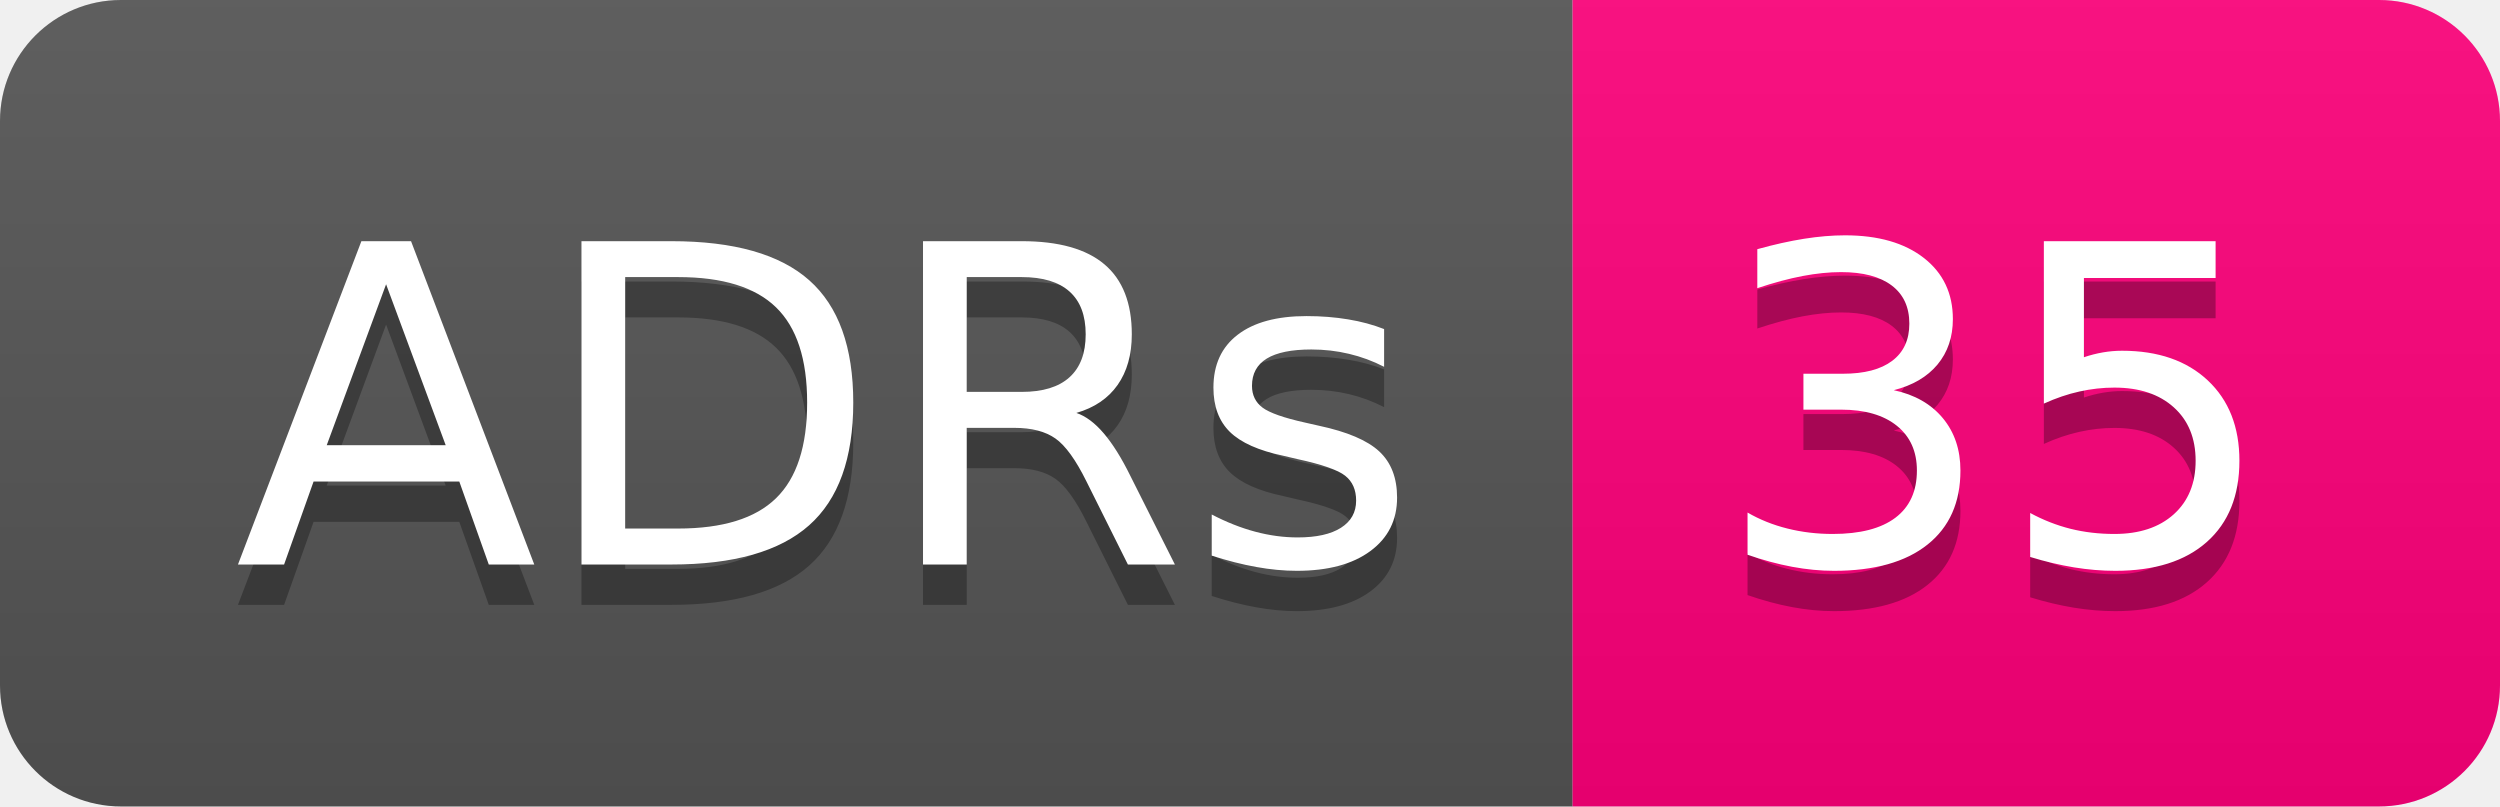
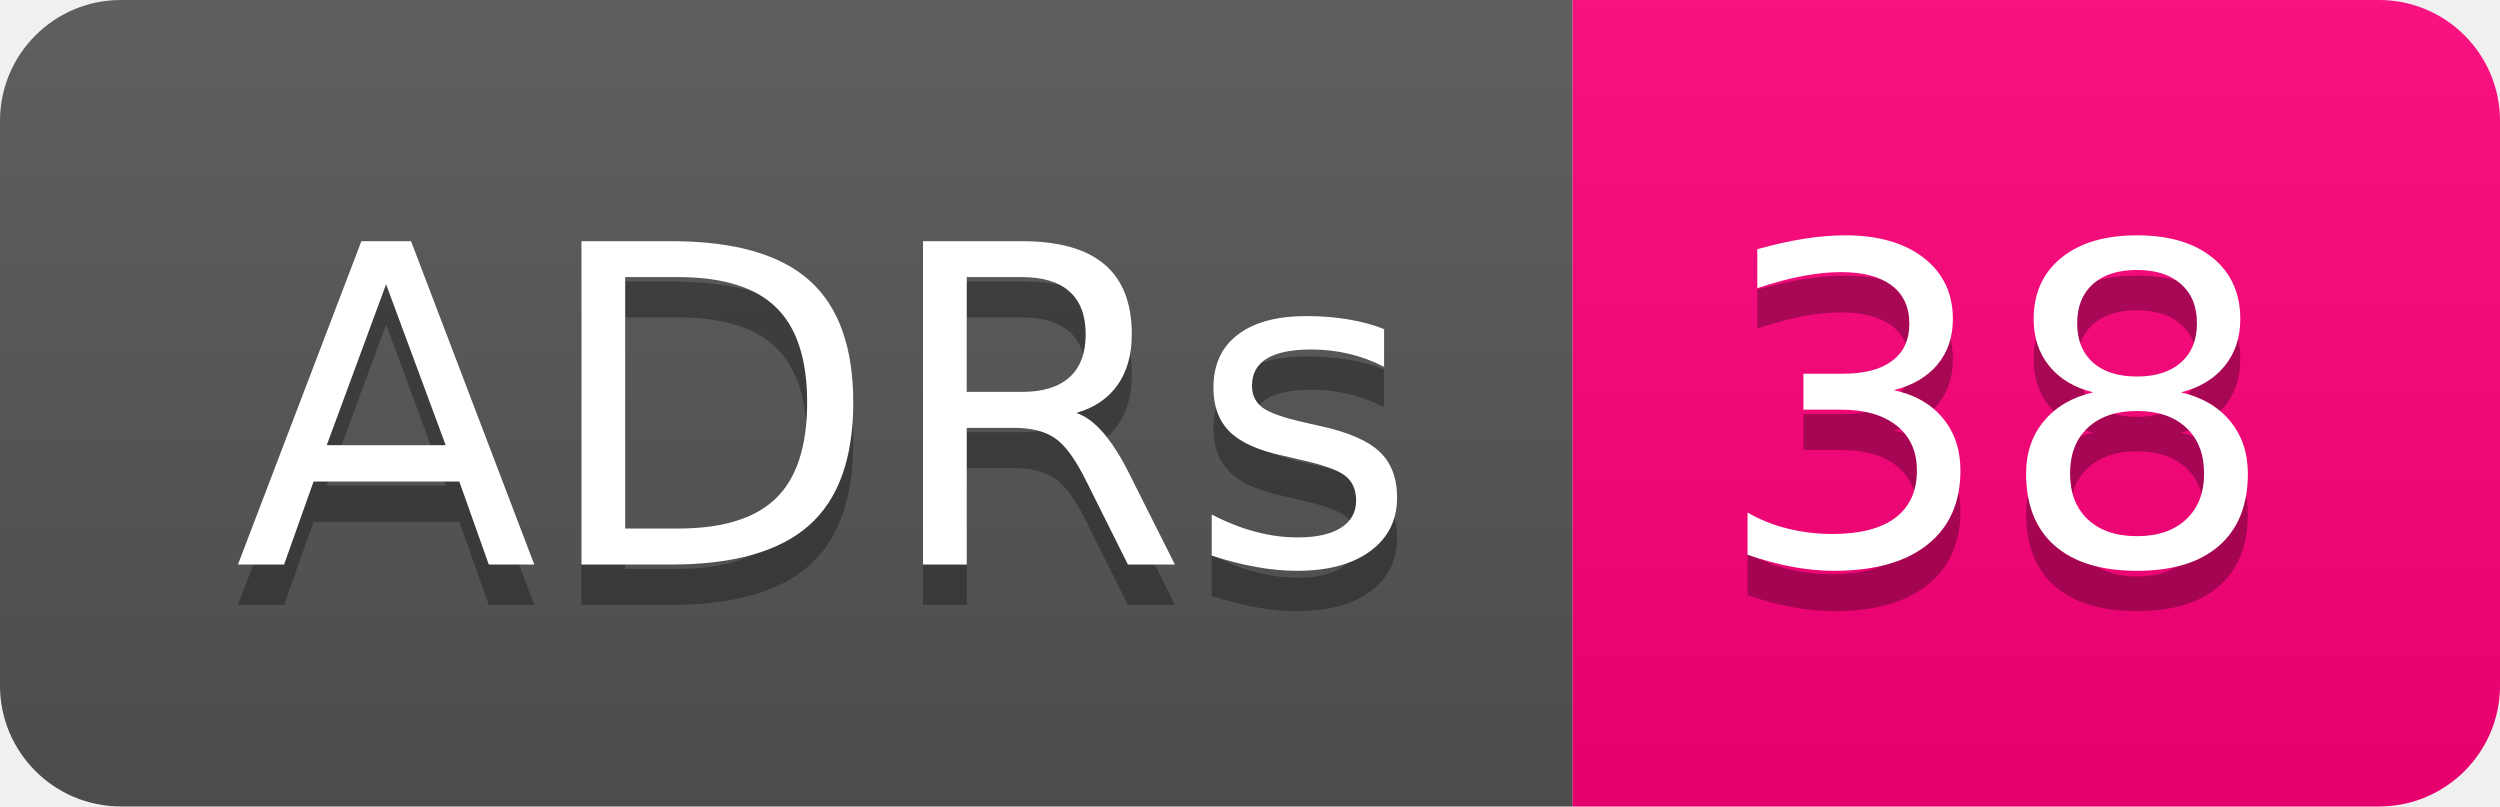
- <svg xmlns="http://www.w3.org/2000/svg" width="62" height="20" role="img" aria-label="ADRs: 35">
+ <svg xmlns="http://www.w3.org/2000/svg" width="62" height="20" role="img" aria-label="ADRs: 38">
  <linearGradient id="s" x2="0" y2="100%">
    <stop offset="0" stop-color="#bbb" stop-opacity=".1" />
    <stop offset="1" stop-opacity=".1" />
  </linearGradient>
  <clipPath id="r">
    <rect width="62" height="20" rx="3" fill="#fff" />
  </clipPath>
  <g clip-path="url(#r)">
    <rect width="39" height="20" fill="#555" />
    <rect x="39" width="23" height="20" fill="#ff007b" />
    <rect width="62" height="20" fill="url(#s)" />
  </g>
  <g fill="#fff" text-anchor="middle" font-family="Verdana,Geneva,DejaVu Sans,sans-serif" text-rendering="geometricPrecision" font-size="110">
    <text aria-hidden="true" x="205" y="150" fill="#010101" fill-opacity=".3" transform="scale(.1)" textLength="290">ADRs</text>
    <text x="205" y="140" transform="scale(.1)" fill="#fff" textLength="290">ADRs</text>
-     <text aria-hidden="true" x="495" y="150" fill="#010101" fill-opacity=".3" transform="scale(.1)" textLength="130">35</text>
-     <text x="495" y="140" transform="scale(.1)" fill="#fff" textLength="130">35</text>
+     <text aria-hidden="true" x="495" y="150" fill="#010101" fill-opacity=".3" transform="scale(.1)" textLength="130">38</text>
+     <text x="495" y="140" transform="scale(.1)" fill="#fff" textLength="130">38</text>
  </g>
</svg>
